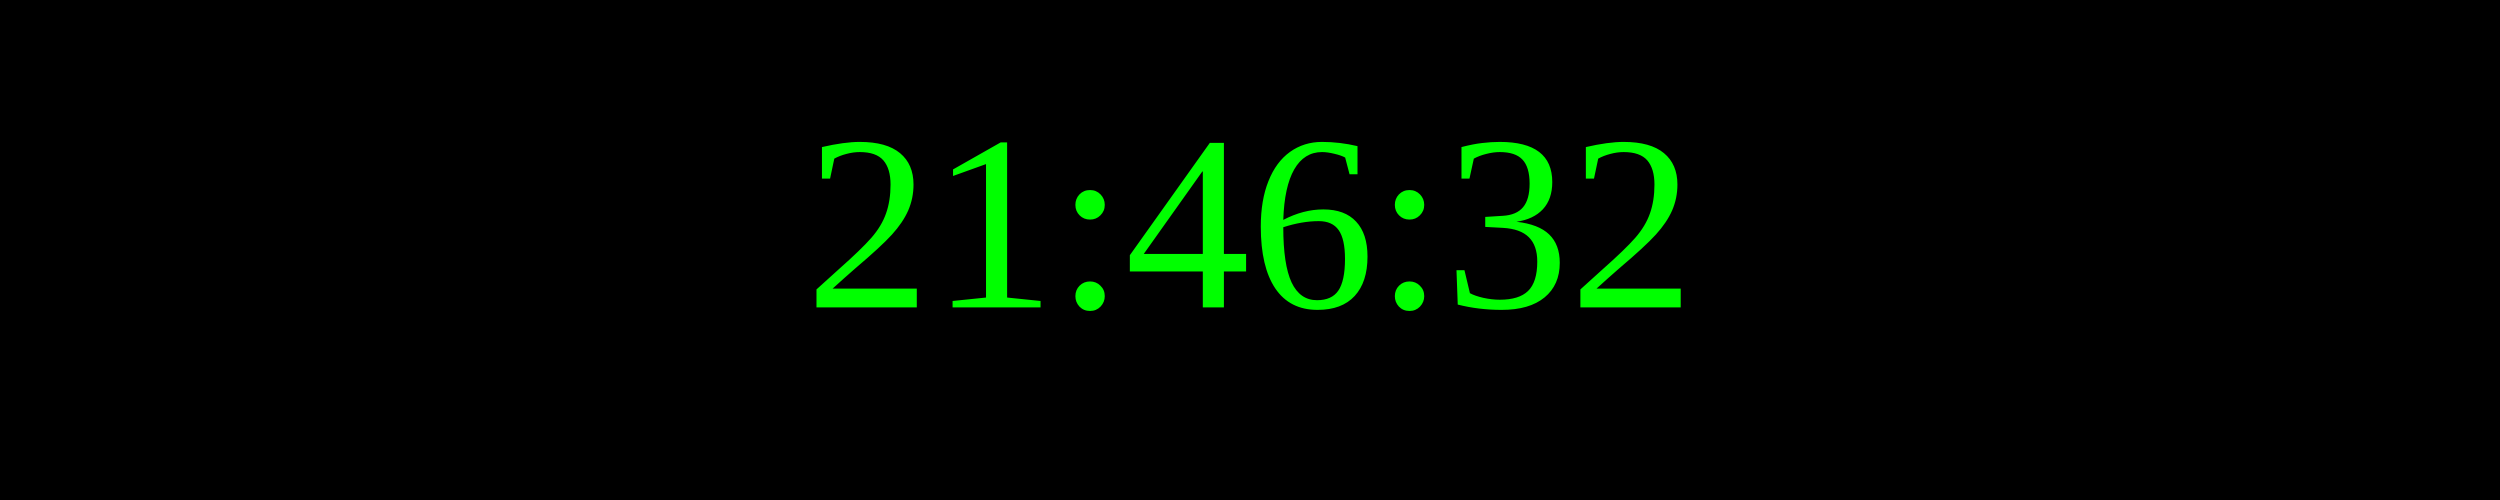
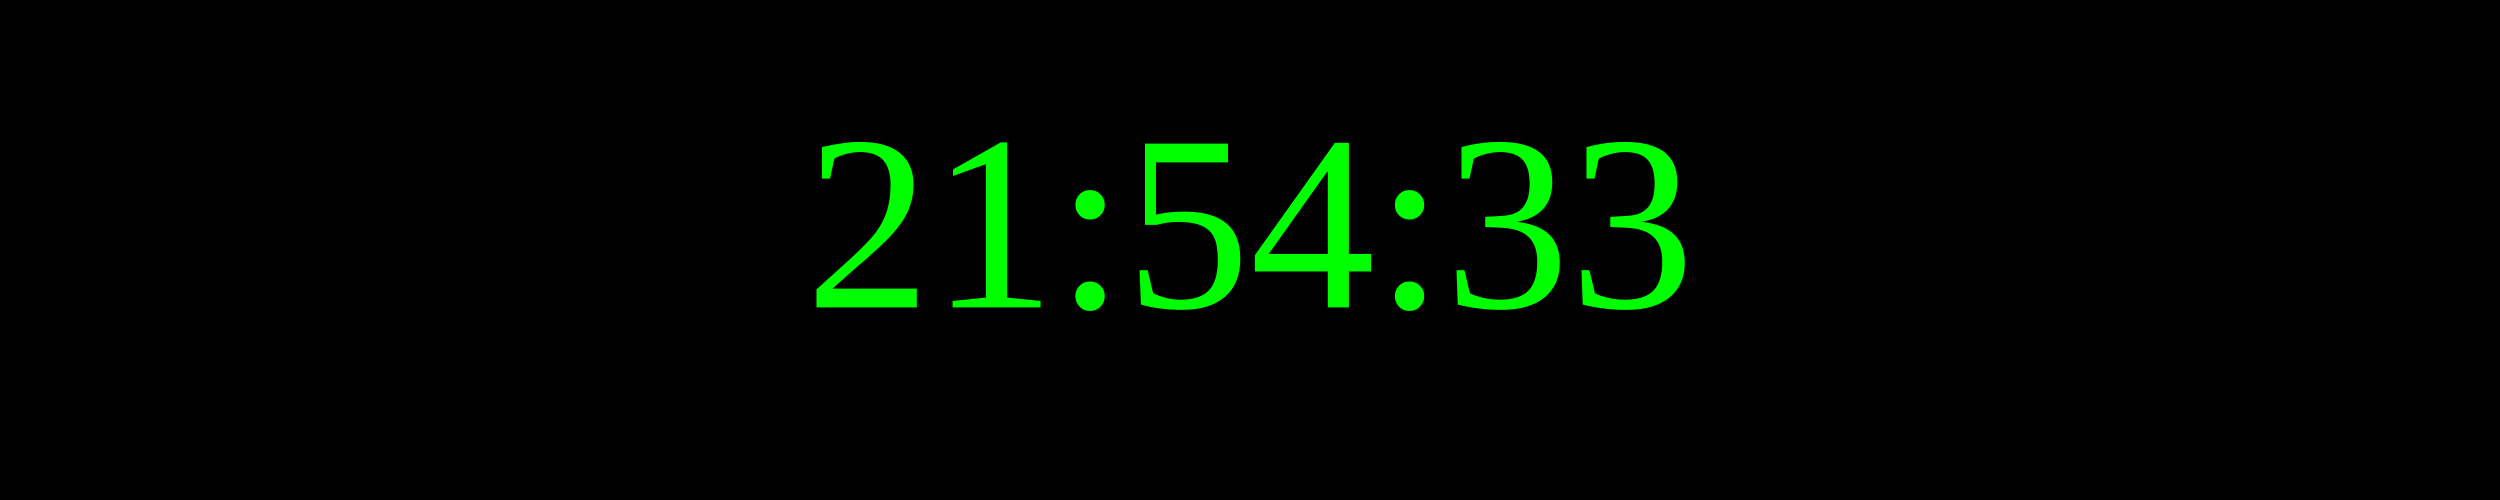
<svg xmlns="http://www.w3.org/2000/svg" width="250" height="50">
  <rect width="100%" height="100%" fill="black" />
  <text x="50%" y="50%" font-size="25" fill="lime" text-anchor="middle" dominant-baseline="middle">
- 21:46:32
+ 21:54:33
</text>
</svg>
